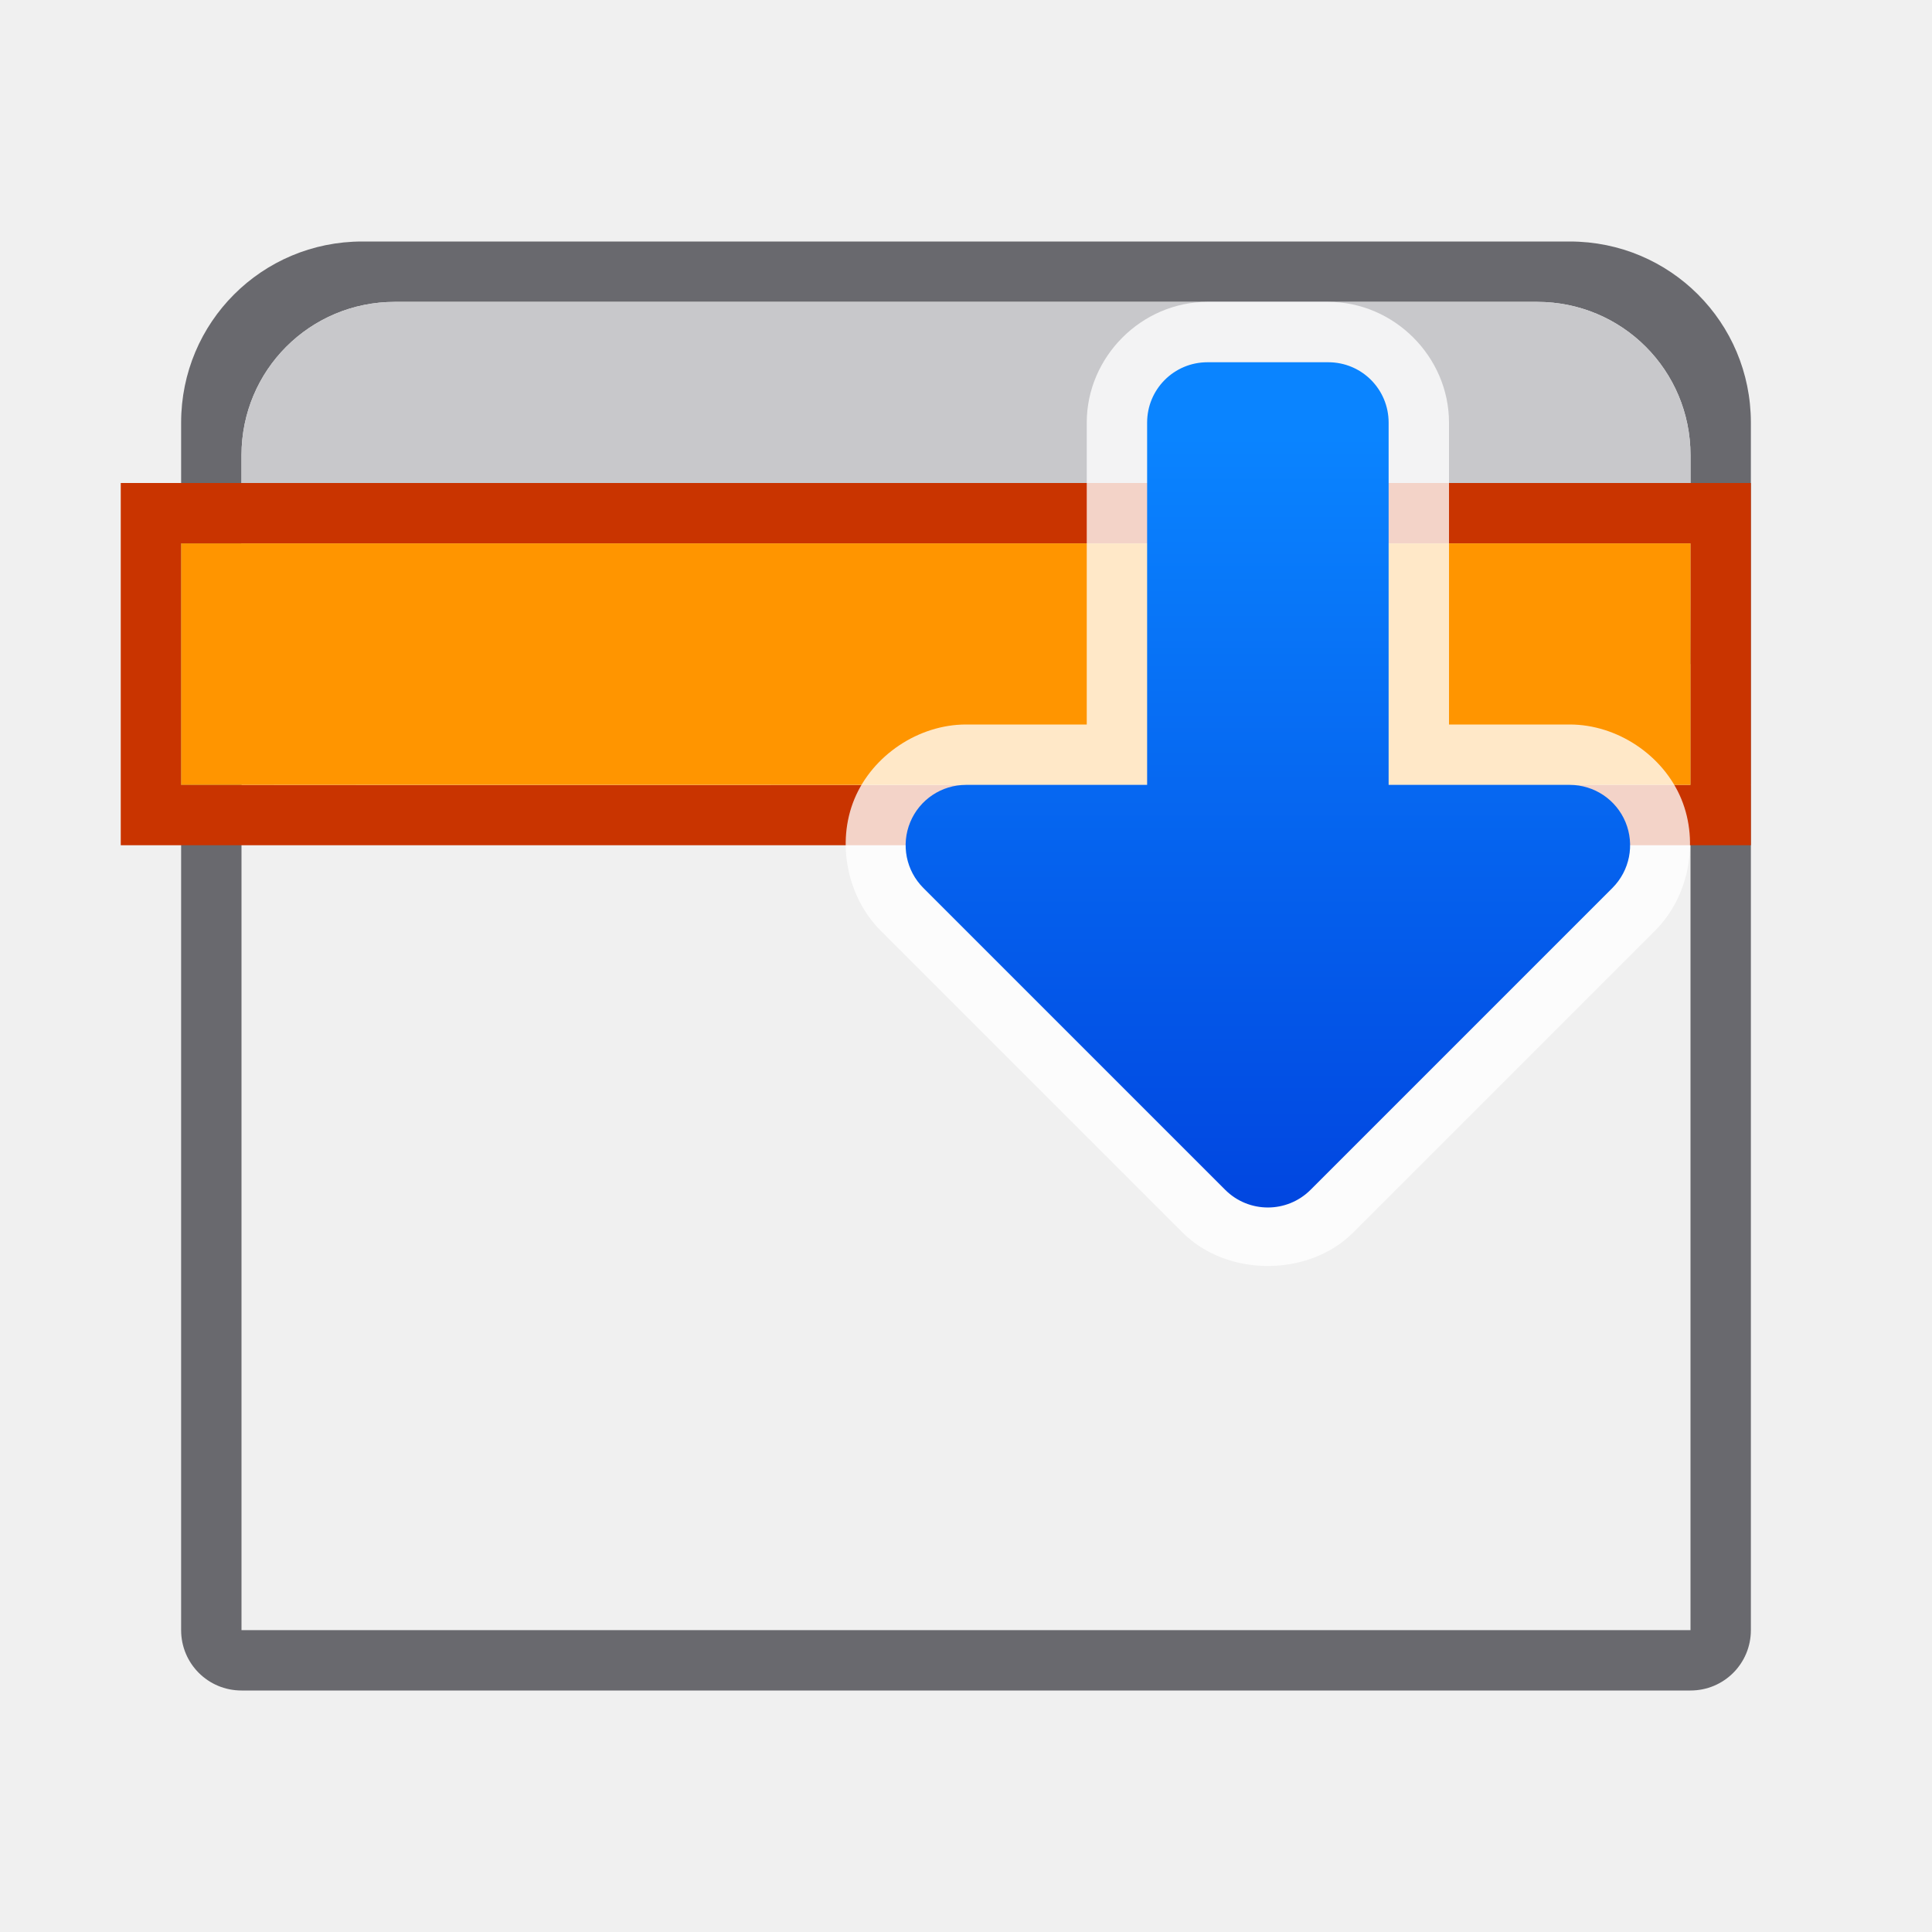
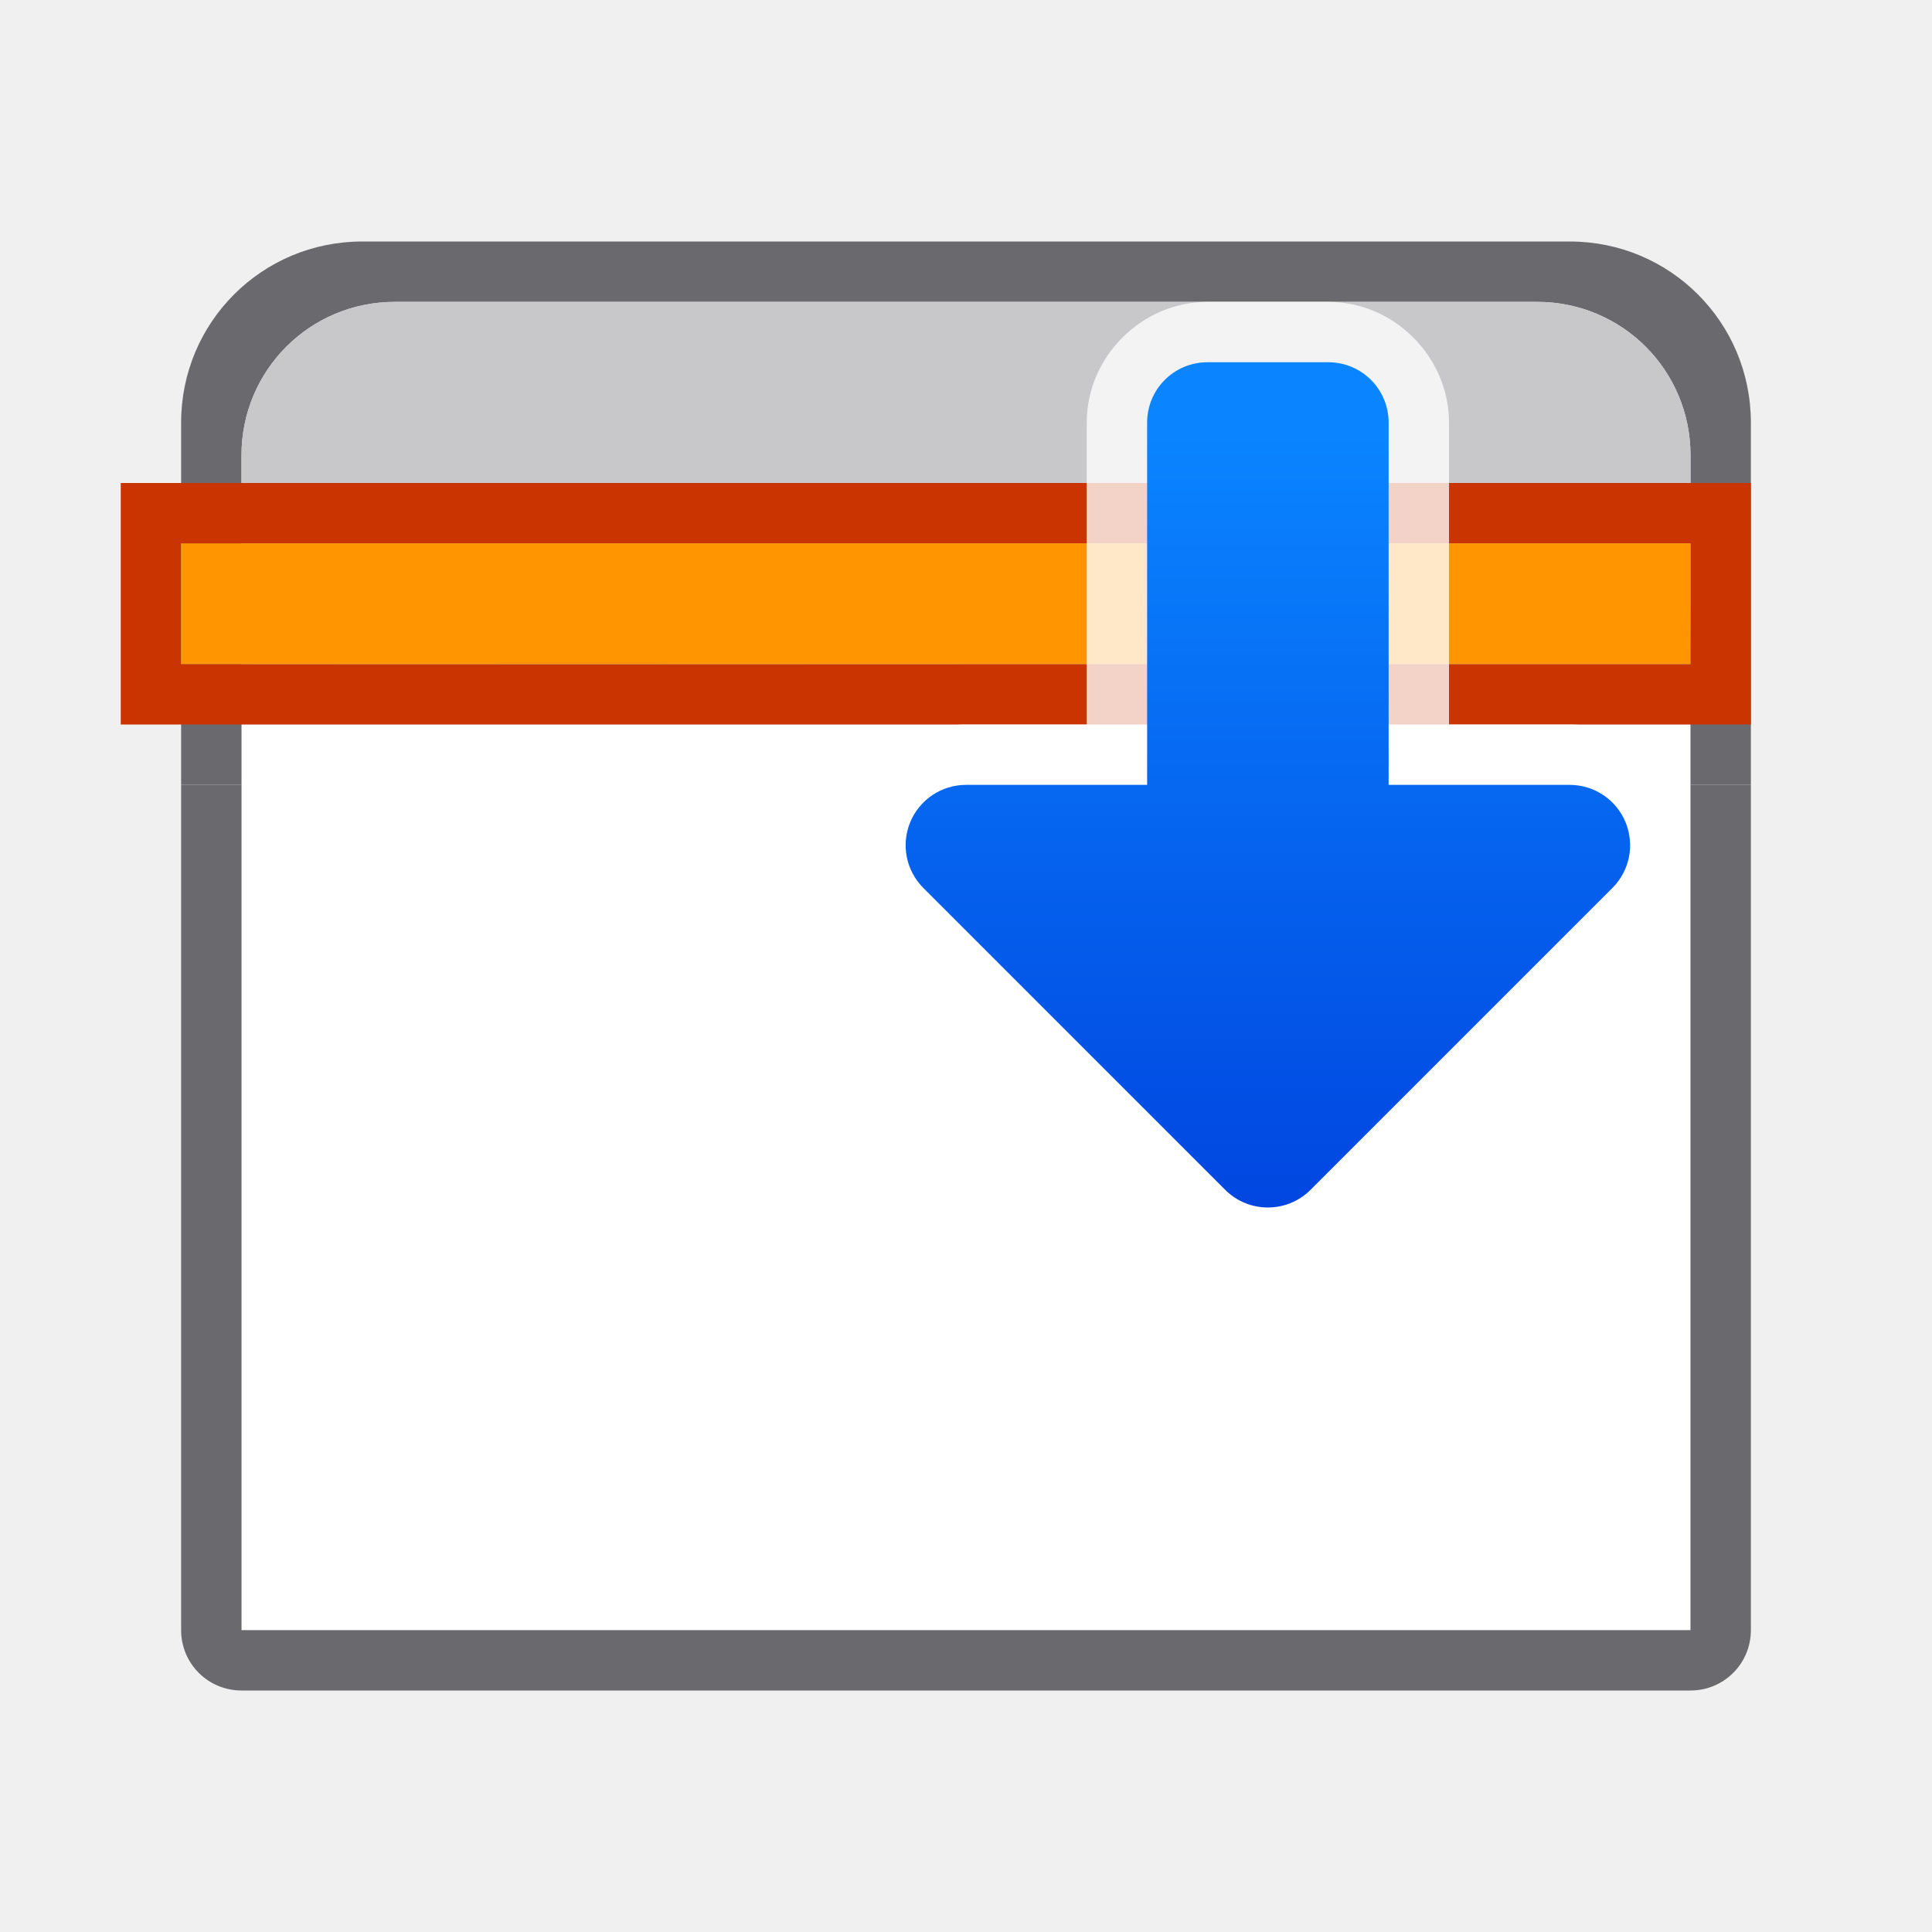
<svg xmlns="http://www.w3.org/2000/svg" viewBox="0 0 32 32">
  <linearGradient id="a" gradientUnits="userSpaceOnUse" x1="-8.695" x2="-8.695" y1="21.22" y2="7.22">
    <stop offset="0" stop-color="#0040dd" />
    <stop offset="1" stop-color="#0a84ff" />
  </linearGradient>
  <linearGradient id="b" gradientUnits="userSpaceOnUse" x1="15" x2="15" y1="11" y2="10">
    <stop offset="0" stop-color="#48484c" />
    <stop offset="1" stop-color="#48484c" stop-opacity="0" />
  </linearGradient>
+   <path d="m4 12h24v15h-24z" fill="#fff" />
  <path d="m3 13v14c0 .554.446 1 1 1h24c.554 0 1-.446 1-1v-14h-1v14h-24v-14z" fill="#69696e" />
  <path d="m6 4c-1.662 0-3 1.338-3 3v6h1v-5.461c0-1.406 1.133-2.539 2.539-2.539h18.922c1.406 0 2.539 1.133 2.539 2.539v5.461h1v-6c0-1.662-1.338-3-3-3z" fill="#69696e" />
  <path d="m6.539 5c-1.406 0-2.539 1.133-2.539 2.539v3.461h24v-3.461c0-1.406-1.133-2.539-2.539-2.539z" fill="#c8c8cb" />
  <path d="m4 10h24v1h-24z" fill="url(#b)" />
-   <path d="m2 8v6h16 4 7v-6h-7-4zm1 1h15c1.333 0 2.667-0 4 0 1.666 0 4.333 0 6 0v4c-1.667 0-4.334-0-6 0-1.333 0-2.667-0-4 0-4.998.002-9.996.005-15 0z" fill="#c93400" />
-   <path d="m3 9h25v4h-25z" fill="#ff9500" />
+   <path d="m2 8v4h16 4 7v-4h-7-4zm1 1h15c1.333 0 2.667-0 4 0 1.666 0 4.333 0 6 0v2c-1.667 0-4.334-0-6 0-1.333 0-2.667-0-4 0-4.998.002-9.996.005-15 0z" fill="#c93400" />
+   <path d="m3 9h25v2h-25z" fill="#ff9500" />
  <path d="m20 5c-1.091 0-2 .909-2 2v5h-2c-.785 0-1.547.509-1.848 1.234s-.121 1.624.434 2.18l5 5c.74.74 2.088.74 2.828 0l5-5c.555-.555.734-1.454.434-2.18s-1.062-1.234-1.848-1.234h-2v-5c0-1.091-.909-2-2-2z" fill="#fff" fill-opacity=".784" />
  <path d="m20 6c-.554 0-1 .446-1 1v6h-3a1 1 0 0 0 -.707 1.707l5 5a1 1 0 0 0 1.414 0l5-5a1 1 0 0 0 -.707-1.707h-3v-6c0-.554-.446-1-1-1z" fill="url(#a)" />
</svg>
